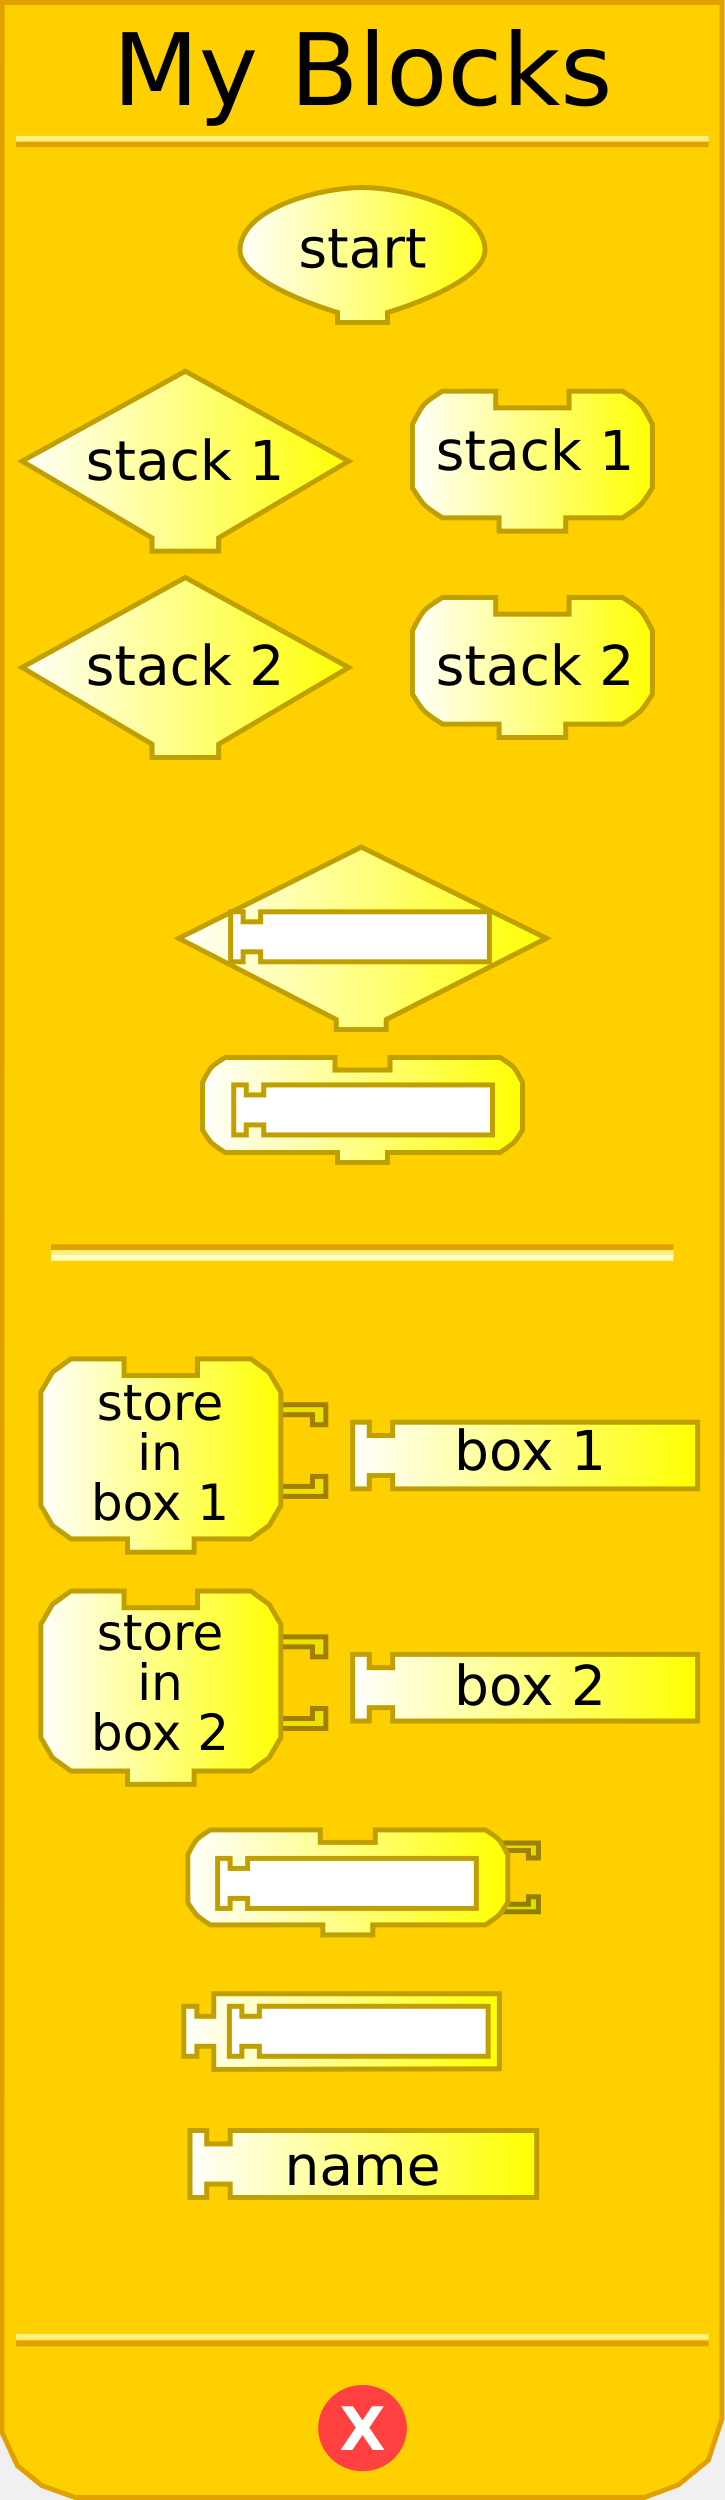
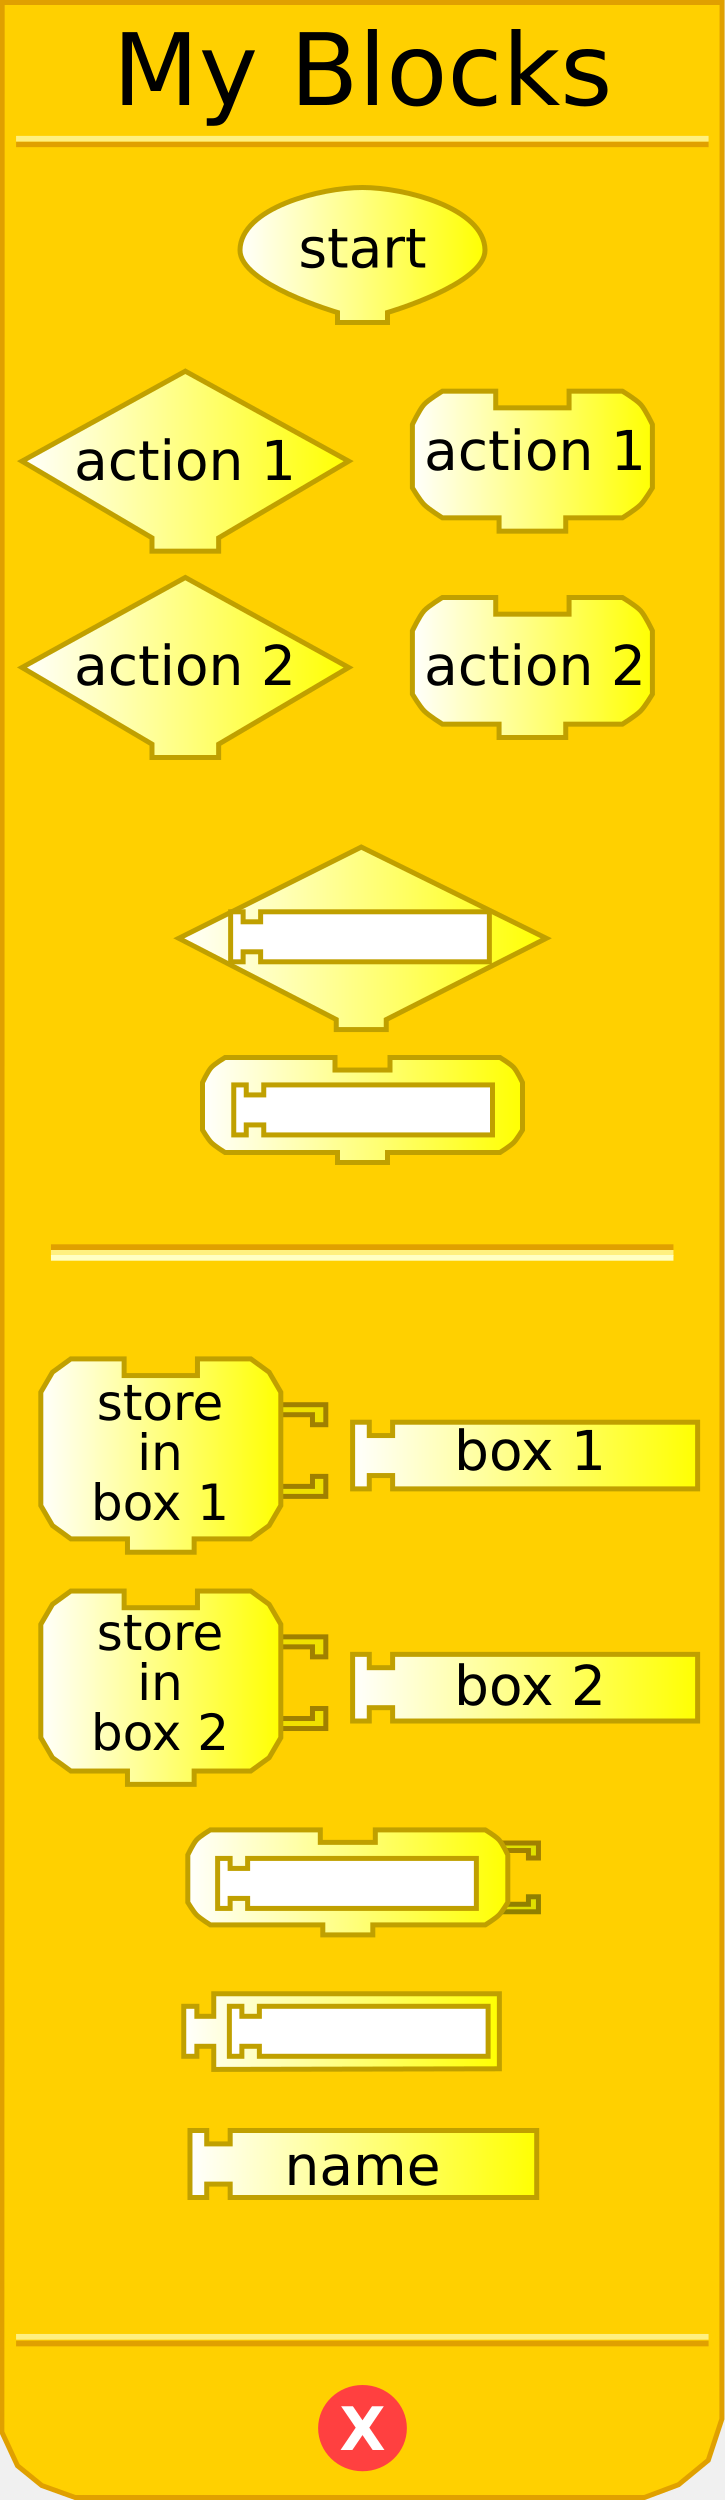
<svg xmlns="http://www.w3.org/2000/svg" xmlns:xlink="http://www.w3.org/1999/xlink" version="1.0" width="145" height="500" id="svg2">
  <defs id="defs92">
    <linearGradient id="linearGradient3239">
      <stop id="stop3241" style="stop-color:#ffffff;stop-opacity:1" offset="0" />
      <stop id="stop3243" style="stop-color:#ffff00;stop-opacity:1" offset="1" />
    </linearGradient>
    <linearGradient x1="47.5" y1="46.559" x2="97.5" y2="46.559" id="linearGradient3245" xlink:href="#linearGradient3239" gradientUnits="userSpaceOnUse" gradientTransform="translate(0,4.441294)" />
    <linearGradient x1="3.895" y1="74.403" x2="70.231" y2="74.403" id="linearGradient3253" xlink:href="#linearGradient3239" gradientUnits="userSpaceOnUse" gradientTransform="translate(0,17.83573)" />
    <linearGradient x1="81.979" y1="74.403" x2="130.982" y2="74.403" id="linearGradient3261" xlink:href="#linearGradient3239" gradientUnits="userSpaceOnUse" gradientTransform="translate(0,17.83573)" />
    <linearGradient x1="3.895" y1="115.663" x2="70.231" y2="115.663" id="linearGradient3269" xlink:href="#linearGradient3239" gradientUnits="userSpaceOnUse" gradientTransform="translate(0,17.83573)" />
    <linearGradient x1="81.979" y1="115.663" x2="130.982" y2="115.663" id="linearGradient3277" xlink:href="#linearGradient3239" gradientUnits="userSpaceOnUse" gradientTransform="translate(0,17.83573)" />
    <linearGradient x1="35.25" y1="145.676" x2="109.75" y2="145.676" id="linearGradient3285" xlink:href="#linearGradient3239" gradientUnits="userSpaceOnUse" gradientTransform="translate(0,41.9838)" />
    <linearGradient x1="40" y1="180.016" x2="105" y2="180.016" id="linearGradient3293" xlink:href="#linearGradient3239" gradientUnits="userSpaceOnUse" gradientTransform="translate(0,41.9838)" />
    <linearGradient x1="7.66" y1="226.226" x2="56.662" y2="226.226" id="linearGradient3301" xlink:href="#linearGradient3239" gradientUnits="userSpaceOnUse" gradientTransform="translate(0,64.88299)" />
    <linearGradient x1="70.023" y1="226.226" x2="140.026" y2="226.226" id="linearGradient3309" xlink:href="#linearGradient3239" gradientUnits="userSpaceOnUse" gradientTransform="translate(0,64.88299)" />
    <linearGradient x1="7.66" y1="272.654" x2="56.662" y2="272.654" id="linearGradient3317" xlink:href="#linearGradient3239" gradientUnits="userSpaceOnUse" gradientTransform="translate(0,64.88299)" />
    <linearGradient x1="70.023" y1="272.654" x2="140.026" y2="272.654" id="linearGradient3325" xlink:href="#linearGradient3239" gradientUnits="userSpaceOnUse" gradientTransform="translate(0,64.88299)" />
    <linearGradient x1="37.062" y1="311.595" x2="102.062" y2="311.595" id="linearGradient3333" xlink:href="#linearGradient3239" gradientUnits="userSpaceOnUse" gradientTransform="translate(0,64.88299)" />
    <linearGradient x1="36.249" y1="341.438" x2="100.374" y2="341.438" id="linearGradient3341" xlink:href="#linearGradient3239" gradientUnits="userSpaceOnUse" gradientTransform="translate(0,64.88299)" />
    <linearGradient x1="37.495" y1="367.917" x2="107.84" y2="367.917" id="linearGradient3349" xlink:href="#linearGradient3239" gradientUnits="userSpaceOnUse" gradientTransform="translate(0,64.88299)" />
    <linearGradient x1="9.813" y1="399.423" x2="67.876" y2="399.423" id="linearGradient3357" xlink:href="#linearGradient3239" gradientUnits="userSpaceOnUse" />
    <linearGradient x1="9.813" y1="399.423" x2="67.876" y2="399.423" id="linearGradient3359" xlink:href="#linearGradient3239" gradientUnits="userSpaceOnUse" />
    <linearGradient x1="9.813" y1="399.423" x2="67.876" y2="399.423" id="linearGradient3361" xlink:href="#linearGradient3239" gradientUnits="userSpaceOnUse" />
    <linearGradient x1="9.813" y1="399.423" x2="67.876" y2="399.423" id="linearGradient3363" xlink:href="#linearGradient3239" gradientUnits="userSpaceOnUse" />
    <linearGradient x1="9.813" y1="399.423" x2="67.876" y2="399.423" id="linearGradient3365" xlink:href="#linearGradient3239" gradientUnits="userSpaceOnUse" />
    <linearGradient x1="9.813" y1="399.423" x2="67.876" y2="399.423" id="linearGradient3367" xlink:href="#linearGradient3239" gradientUnits="userSpaceOnUse" />
    <linearGradient x1="9.813" y1="399.423" x2="67.876" y2="399.423" id="linearGradient3371" xlink:href="#linearGradient3239" gradientUnits="userSpaceOnUse" gradientTransform="translate(-1.571244,4.74717)" />
    <linearGradient x1="9.813" y1="399.423" x2="67.876" y2="399.423" id="linearGradient3374" xlink:href="#linearGradient3239" gradientUnits="userSpaceOnUse" gradientTransform="translate(-1.571244,4.74717)" />
    <linearGradient x1="64.812" y1="396.17" x2="134.815" y2="396.17" id="linearGradient3385" xlink:href="#linearGradient3239" gradientUnits="userSpaceOnUse" />
    <linearGradient x1="64.812" y1="396.17" x2="134.815" y2="396.17" id="linearGradient3387" xlink:href="#linearGradient3239" gradientUnits="userSpaceOnUse" />
    <linearGradient x1="64.812" y1="396.17" x2="134.815" y2="396.17" id="linearGradient3389" xlink:href="#linearGradient3239" gradientUnits="userSpaceOnUse" />
    <linearGradient x1="64.812" y1="396.17" x2="134.815" y2="396.17" id="linearGradient3393" xlink:href="#linearGradient3239" gradientUnits="userSpaceOnUse" gradientTransform="translate(5.210508,8)" />
    <linearGradient x1="64.812" y1="396.17" x2="134.815" y2="396.17" id="linearGradient3396" xlink:href="#linearGradient3239" gradientUnits="userSpaceOnUse" gradientTransform="translate(5.210508,8)" />
    <linearGradient x1="8.242" y1="444.332" x2="57.245" y2="444.332" id="linearGradient3404" xlink:href="#linearGradient3239" gradientUnits="userSpaceOnUse" />
    <linearGradient x1="81.979" y1="444.332" x2="130.982" y2="444.332" id="linearGradient3412" xlink:href="#linearGradient3239" gradientUnits="userSpaceOnUse" />
  </defs>
  <path d="M 0.434,0.5 L 0.372,486.41 L 3.496,493.143 L 8.37,497.107 L 15.031,499.503 L 128.856,499.503 L 135.705,496.939 L 141.654,492.047 L 144.378,483.792 L 144.416,0.5 L 0.434,0.5 z" id="path23" style="fill:#ffd000;fill-opacity:1;stroke:#e0a000;stroke-width:1px;stroke-opacity:1" />
  <rect width="123.5" height="0.14" x="10.691" y="249.359" id="rect25" style="opacity:1;fill:#ffd000;fill-opacity:1;stroke:#e0a000;stroke-width:1;stroke-opacity:1" />
  <rect width="123.5" height="0.14" x="10.691" y="250.499" id="rect27" style="opacity:1;fill:#ffd000;fill-opacity:1;stroke:#fff080;stroke-width:1;stroke-opacity:1" />
  <rect width="123.5" height="0.14" x="10.691" y="251.498" id="rect29" style="opacity:1;fill:#ffd000;fill-opacity:1;stroke:#ffffc4;stroke-width:1;stroke-opacity:1" />
  <rect width="137.5" height="0.14" x="3.715" y="-28.932" transform="scale(1,-1)" id="rect31" style="opacity:1;fill:#ffd000;fill-opacity:1;stroke:#e0a000;stroke-width:1;stroke-opacity:1" />
  <rect width="137.5" height="0.14" x="3.715" y="-27.816" transform="scale(1,-1)" id="rect33" style="opacity:1;fill:#ffd000;fill-opacity:1;stroke:#fff080;stroke-width:1;stroke-opacity:1" />
  <rect width="137.5" height="0.14" x="3.715" y="-468.771" transform="scale(1,-1)" id="rect35" style="opacity:1;fill:#ffd000;fill-opacity:1;stroke:#e0a000;stroke-width:1;stroke-opacity:1" />
  <rect width="137.5" height="0.14" x="3.715" y="-467.432" transform="scale(1,-1)" id="rect37" style="opacity:1;fill:#ffd000;fill-opacity:1;stroke:#fff080;stroke-width:1;stroke-opacity:1" />
  <path d="M 79.5,438.375 C 79.5,442.862 75.75,446.5 71.125,446.5 C 66.5,446.5 62.75,442.862 62.75,438.375 C 62.75,433.888 66.5,430.25 71.125,430.25 C 75.75,430.25 79.5,433.888 79.5,438.375 L 79.5,438.375 z" transform="translate(1.375,47.25098)" id="path39" style="fill:#ff4040;fill-opacity:1;stroke:#ff4040;stroke-width:1;stroke-opacity:1" />
  <text style="font-size:12px;font-weight:bold;text-align:center;text-anchor:middle;fill:#ffffff;fill-opacity:1;stroke:none;font-family:Bitstream Vera Sans">
    <tspan x="72.5" y="490" style="font-size:12px">X</tspan>
  </text>
  <text style="font-size:12px;text-align:center;text-anchor:middle;font-family:Bitstream Vera Sans">
    <tspan x="72.5" y="21" id="tspan47" style="font-size:20px">My Blocks</tspan>
  </text>
  <path d="M 69.731,92.238 L 69.731,92.238 L 43.73,107.572 L 43.73,107.572 L 43.73,110.239 L 30.396,110.239 L 30.396,107.572 C 30.396,107.572 4.395,92.238 4.395,92.238 C 4.395,92.238 37.063,74.237 37.063,74.237 C 37.063,74.237 69.731,92.238 69.731,92.238 z" id="path49" style="fill:url(#linearGradient3253);fill-opacity:1;stroke:#c0a000;stroke-width:1;stroke-opacity:1" />
  <text style="font-size:12px;text-align:center;text-anchor:middle;font-family:Bitstream Vera Sans">
-     <tspan x="37" y="96" id="tspan53" style="font-size:11px">stack 1</tspan>
+     <tspan x="37" y="96" id="tspan53" style="font-size:11px">action 1</tspan>
  </text>
  <path d="M 113.814,78.238 C 124.481,78.238 124.481,78.238 124.481,78.238 C 124.481,78.238 127.236,79.895 128.148,80.904 C 129.08,81.935 130.482,84.905 130.482,84.905 L 130.482,97.572 C 130.482,97.572 129.004,100.034 128.148,100.905 C 127.195,101.876 124.481,103.572 124.481,103.572 L 113.148,103.572 L 113.148,103.572 L 113.148,106.239 L 99.814,106.239 L 99.814,103.572 L 88.48,103.572 C 88.48,103.572 85.766,101.876 84.813,100.905 C 83.957,100.034 82.479,97.572 82.479,97.572 L 82.479,84.905 C 82.479,84.905 83.881,81.935 84.813,80.904 C 85.725,79.895 88.48,78.238 88.48,78.238 L 99.147,78.238 L 99.147,81.571 L 113.814,81.571 L 113.814,78.238 z" id="path55" style="fill:url(#linearGradient3261);fill-opacity:1;stroke:#c0a000;stroke-width:1;stroke-opacity:1" />
  <text style="font-size:12px;text-align:center;text-anchor:middle;font-family:Bitstream Vera Sans">
-     <tspan x="107" y="94" id="tspan59" style="font-size:11px">stack 1</tspan>
+     <tspan x="107" y="94" id="tspan59" style="font-size:11px">action 1</tspan>
  </text>
  <path d="M 69.731,133.499 L 69.731,133.499 L 43.73,148.833 L 43.73,148.833 L 43.73,151.5 L 30.396,151.5 L 30.396,148.833 C 30.396,148.833 4.395,133.499 4.395,133.499 C 4.395,133.499 37.063,115.498 37.063,115.498 C 37.063,115.498 69.731,133.499 69.731,133.499 z" id="path61" style="fill:url(#linearGradient3269);fill-opacity:1;stroke:#c0a000;stroke-width:1;stroke-opacity:1" />
  <text style="font-size:12px;text-align:center;text-anchor:middle;font-family:Bitstream Vera Sans">
-     <tspan x="37" y="137" id="tspan65" style="font-size:11px">stack 2</tspan>
+     <tspan x="37" y="137" id="tspan65" style="font-size:11px">action 2</tspan>
  </text>
  <path d="M 113.814,119.498 C 124.481,119.498 124.481,119.498 124.481,119.498 C 124.481,119.498 127.236,121.156 128.148,122.165 C 129.08,123.196 130.482,126.165 130.482,126.165 L 130.482,138.833 C 130.482,138.833 129.004,141.295 128.148,142.166 C 127.195,143.137 124.481,144.833 124.481,144.833 L 113.148,144.833 L 113.148,144.833 L 113.148,147.5 L 99.814,147.5 L 99.814,144.833 L 88.48,144.833 C 88.48,144.833 85.766,143.137 84.813,142.166 C 83.957,141.295 82.479,138.833 82.479,138.833 L 82.479,126.165 C 82.479,126.165 83.881,123.196 84.813,122.165 C 85.725,121.156 88.48,119.498 88.48,119.498 L 99.147,119.498 L 99.147,122.832 L 113.814,122.832 L 113.814,119.498 z" id="path67" style="fill:url(#linearGradient3277);fill-opacity:1;stroke:#c0a000;stroke-width:1;stroke-opacity:1" />
  <text style="font-size:12px;text-align:center;text-anchor:middle;font-family:Bitstream Vera Sans">
-     <tspan x="107" y="137" id="tspan71" style="font-size:11px">stack 2</tspan>
+     <tspan x="107" y="137" id="tspan71" style="font-size:11px">action 2</tspan>
  </text>
  <path d="M 72.25,169.41 L 35.75,187.66 L 67.25,203.91 L 67.25,205.91 L 77.25,205.91 L 77.25,203.91 L 109.25,187.66 L 72.25,169.41 z" id="path6722" style="fill:url(#linearGradient3285);fill-opacity:1;stroke:#c0a000;stroke-width:1;stroke-miterlimit:4;stroke-dasharray:none;stroke-opacity:1" />
  <path d="M 78,211.5 C 86,211.5 100,211.5 100,211.5 C 100,211.5 102.066,212.743 102.75,213.5 C 103.449,214.273 104.5,216.5 104.5,216.5 L 104.5,226 C 104.5,226 103.391,227.847 102.75,228.5 C 102.035,229.228 100,230.5 100,230.5 L 77.5,230.5 L 77.5,230.5 L 77.5,232.5 L 67.5,232.5 L 67.5,230.5 L 45,230.5 C 45,230.5 42.965,229.228 42.25,228.5 C 41.609,227.847 40.5,226 40.5,226 L 40.5,216.5 C 40.5,216.5 41.551,214.273 42.25,213.5 C 42.934,212.743 45,211.5 45,211.5 L 67,211.5 L 67,214 L 78,214 L 78,211.5 z" id="path10" style="fill:url(#linearGradient3293);fill-opacity:1;stroke:#c0a000;stroke-width:1;stroke-miterlimit:4;stroke-dasharray:none;stroke-opacity:1" />
  <path d="M 54.162,280.942 L 65.162,280.942 L 65.162,284.942 L 62.496,284.942 L 62.496,282.942 L 55.495,282.942" id="path87" style="fill:#f0e000;fill-opacity:1;stroke:#a08000;stroke-width:1;stroke-opacity:1" />
  <path d="M 54.162,299.277 L 65.162,299.277 L 65.162,295.276 L 62.496,295.276 L 62.496,297.276 L 55.495,297.276" id="path89" style="fill:#f0e000;fill-opacity:1;stroke:#a08000;stroke-width:1;stroke-opacity:1" />
  <path d="M 39.494,271.775 C 50.162,271.775 50.162,271.775 50.162,271.775 L 53.829,274.442 L 56.162,278.442 L 56.162,301.11 L 53.829,305.11 L 50.162,307.777 L 38.828,307.777 L 38.828,307.777 L 38.828,310.444 L 25.494,310.444 L 25.494,307.777 L 14.16,307.777 L 10.493,305.11 L 8.16,301.11 L 8.16,278.442 L 10.493,274.442 L 14.16,271.775 L 24.827,271.775 L 24.827,275.109 L 39.494,275.109 L 39.494,271.775 z" id="path91" style="fill:url(#linearGradient3301);fill-opacity:1;stroke:#c0a000;stroke-width:1;stroke-opacity:1" />
  <text style="font-size:12px;text-align:center;text-anchor:middle;font-family:Bitstream Vera Sans">
    <tspan x="32" y="284" id="tspan95" style="font-size:10px">store</tspan>
  </text>
  <text style="font-size:12px;text-align:center;text-anchor:middle;font-family:Bitstream Vera Sans">
    <tspan x="32" y="294" id="tspan99" style="font-size:10px">in</tspan>
  </text>
  <text style="font-size:12px;text-align:center;text-anchor:middle;font-family:Bitstream Vera Sans">
    <tspan x="32" y="304" id="tspan99" style="font-size:10px">box 1</tspan>
  </text>
  <path d="M 70.523,284.442 L 73.856,284.442 L 73.856,287.109 L 78.523,287.109 L 78.523,284.442 L 139.526,284.442 L 139.526,297.776 L 78.523,297.776 L 78.523,295.11 L 73.856,295.11 L 73.856,297.776 L 70.523,297.776 L 70.523,284.442 z" id="path101" style="fill:url(#linearGradient3309);fill-opacity:1;stroke:#c0a000;stroke-width:1;stroke-opacity:1" />
  <text style="font-size:12px;text-align:center;text-anchor:middle;font-family:Bitstream Vera Sans">
    <tspan x="106" y="294" id="tspan105" style="font-size:11px">box 1</tspan>
  </text>
  <g transform="matrix(0.6667,0,0,0.6667,7.492882,323.3693)" id="g107">
    <path d="M 70,6 L 86.5,6 L 86.5,12 L 82.5,12 L 82.5,9 L 72,9" id="path109" style="fill:#f0e000;fill-opacity:1;stroke:#a08000;stroke-width:1.5;stroke-opacity:1" />
    <path d="M 70,33.5 L 86.5,33.5 L 86.5,27.5 L 82.5,27.5 L 82.5,30.5 L 72,30.5" id="path111" style="fill:#f0e000;fill-opacity:1;stroke:#a08000;stroke-width:1.5;stroke-opacity:1" />
  </g>
  <path d="M 39.494,318.202 C 50.162,318.202 50.162,318.202 50.162,318.202 L 53.829,320.869 L 56.162,324.869 L 56.162,347.537 L 53.829,351.537 L 50.162,354.204 L 38.828,354.204 L 38.828,354.204 L 38.828,356.871 L 25.494,356.871 L 25.494,354.204 L 14.16,354.204 L 10.493,351.537 L 8.16,347.537 L 8.16,324.869 L 10.493,320.869 L 14.16,318.202 L 24.827,318.202 L 24.827,321.536 L 39.494,321.536 L 39.494,318.202 z" id="path113" style="fill:url(#linearGradient3317);fill-opacity:1;stroke:#c0a000;stroke-width:1;stroke-opacity:1" />
  <text style="font-size:12px;text-align:center;text-anchor:middle;font-family:Bitstream Vera Sans">
    <tspan x="32" y="330" id="tspan117" style="font-size:10px">store</tspan>
  </text>
  <text style="font-size:12px;text-align:center;text-anchor:middle;font-family:Bitstream Vera Sans">
    <tspan x="32" y="340" id="tspan121" style="font-size:10px">in</tspan>
  </text>
  <text style="font-size:12px;text-align:center;text-anchor:middle;font-family:Bitstream Vera Sans">
    <tspan x="32" y="350" id="tspan121" style="font-size:10px">box 2</tspan>
  </text>
  <path d="M 70.523,330.87 L 73.856,330.87 L 73.856,333.536 L 78.523,333.536 L 78.523,330.87 L 139.526,330.87 L 139.526,344.204 L 78.523,344.204 L 78.523,341.537 L 73.856,341.537 L 73.856,344.204 L 70.523,344.204 L 70.523,330.87 z" id="path123" style="fill:url(#linearGradient3325);fill-opacity:1;stroke:#c0a000;stroke-width:1;stroke-opacity:1" />
  <text style="font-size:12px;text-align:center;text-anchor:middle;font-family:Bitstream Vera Sans">
    <tspan x="106" y="341" id="tspan127" style="font-size:11px">box 2</tspan>
  </text>
  <path d="M 99.438,368.603 L 107.688,368.603 L 107.688,371.603 L 105.688,371.603 L 105.688,370.103 L 100.438,370.103" id="path2493" style="fill:#e0e000;fill-opacity:1;stroke:#a08000;stroke-width:1;stroke-miterlimit:4;stroke-dasharray:none;stroke-opacity:1" />
  <path d="M 99.438,382.353 L 107.688,382.353 L 107.688,379.353 L 105.688,379.353 L 105.688,380.853 L 100.438,380.853" id="path2495" style="fill:#e0e000;fill-opacity:1;stroke:#908000;stroke-width:1;stroke-miterlimit:4;stroke-dasharray:none;stroke-opacity:1" />
  <path d="M 75.062,365.978 C 83.062,365.978 97.062,365.978 97.062,365.978 C 97.062,365.978 99.128,367.221 99.812,367.978 C 100.511,368.751 101.562,370.978 101.562,370.978 L 101.562,380.478 C 101.562,380.478 100.454,382.325 99.812,382.978 C 99.098,383.706 97.062,384.978 97.062,384.978 L 74.562,384.978 L 74.562,384.978 L 74.562,386.978 L 64.562,386.978 L 64.562,384.978 L 42.062,384.978 C 42.062,384.978 40.027,383.706 39.312,382.978 C 38.671,382.325 37.562,380.478 37.562,380.478 L 37.562,370.978 C 37.562,370.978 38.614,368.751 39.312,367.978 C 39.997,367.221 42.062,365.978 42.062,365.978 L 64.062,365.978 L 64.062,368.478 L 75.062,368.478 L 75.062,365.978 z" id="path3067" style="fill:url(#linearGradient3333);fill-opacity:1;stroke:#c0a000;stroke-width:1;stroke-miterlimit:4;stroke-dasharray:none;stroke-opacity:1" />
  <path d="M 43.525,371.683 L 46.025,371.683 L 46.025,373.683 L 49.525,373.683 L 49.525,371.683 L 95.275,371.683 L 95.275,381.683 L 49.525,381.683 L 49.525,379.683 L 46.025,379.683 L 46.025,381.683 L 43.525,381.683 L 43.525,371.683 z" id="path3478" style="fill:#ffffff;fill-opacity:1;stroke:#c0a000;stroke-width:1;stroke-miterlimit:4;stroke-dasharray:none;stroke-opacity:1" />
  <path d="M 46.75,216.984 L 49.25,216.984 L 49.25,218.984 L 52.75,218.984 L 52.75,216.984 L 98.5,216.984 L 98.5,226.984 L 52.75,226.984 L 52.75,224.984 L 49.25,224.984 L 49.25,226.984 L 46.75,226.984 L 46.75,216.984 z" id="path3491" style="fill:#ffffff;fill-opacity:1;stroke:#c0a000;stroke-width:1;stroke-miterlimit:4;stroke-dasharray:none;stroke-opacity:1" />
  <path d="M 46.125,182.359 L 48.625,182.359 L 48.625,184.359 L 52.125,184.359 L 52.125,182.359 L 97.875,182.359 L 97.875,192.359 L 52.125,192.359 L 52.125,190.359 L 48.625,190.359 L 48.625,192.359 L 46.125,192.359 L 46.125,182.359 z" id="path3499" style="fill:#ffffff;fill-opacity:1;stroke:#c0a000;stroke-width:1;stroke-miterlimit:4;stroke-dasharray:none;stroke-opacity:1" />
  <path d="M 37.995,426.1 L 41.345,426.1 L 41.345,428.78 L 46.035,428.78 L 46.035,426.1 L 107.34,426.1 L 107.34,439.5 L 46.035,439.5 L 46.035,436.82 L 41.345,436.82 L 41.345,439.5 L 37.995,439.5 L 37.995,426.1 z" id="path2709" style="fill:url(#linearGradient3349);fill-opacity:1;stroke:#c0a000;stroke-width:1;stroke-miterlimit:4;stroke-dasharray:none;stroke-opacity:1" />
  <text style="font-size:12px;text-align:center;text-anchor:middle;font-family:Bitstream Vera Sans">
    <tspan x="72.5" y="437" id="tspan155" style="font-size:11px">name</tspan>
  </text>
  <path d="M 42.749,398.758 L 42.749,403.258 L 39.374,403.258 L 39.374,401.258 L 36.749,401.258 L 36.749,411.258 L 39.374,411.258 L 39.374,409.258 L 42.749,409.258 L 42.749,413.883 L 99.874,413.758 L 99.874,398.758 L 42.749,398.758 z" id="path2718" style="fill:url(#linearGradient3341);fill-opacity:1;stroke:#c0a000;stroke-width:1;stroke-miterlimit:4;stroke-dasharray:none;stroke-opacity:1" />
  <path d="M 45.874,401.258 L 48.374,401.258 L 48.374,403.258 L 51.874,403.258 L 51.874,401.258 L 97.624,401.258 L 97.624,411.258 L 51.874,411.258 L 51.874,409.258 L 48.374,409.258 L 48.374,411.258 L 45.874,411.258 L 45.874,401.258 z" id="path2720" style="fill:#ffffff;fill-opacity:1;stroke:#c0a000;stroke-width:1;stroke-miterlimit:4;stroke-dasharray:none;stroke-opacity:1" />
  <path d="M 97,50 C 97.099,56.791 77.5,62.5 77.5,62.5 L 77.5,62.5 L 77.5,64.5 L 67.5,64.5 L 67.5,62.5 C 67.5,62.5 47.901,56.791 48,50 C 48.123,41.609 64.108,37.5 72.5,37.5 C 80.892,37.5 96.877,41.609 97,50 z" id="path2715" style="fill:url(#linearGradient3245);fill-opacity:1;stroke:#c0a000;stroke-width:1;stroke-miterlimit:4;stroke-dasharray:none;stroke-opacity:1" />
  <text style="font-size:12px;text-align:center;text-anchor:middle;font-family:Bitstream Vera Sans">
    <tspan x="72.5" y="53.5" id="tspan89" style="font-size:11px">start</tspan>
  </text>
</svg>
